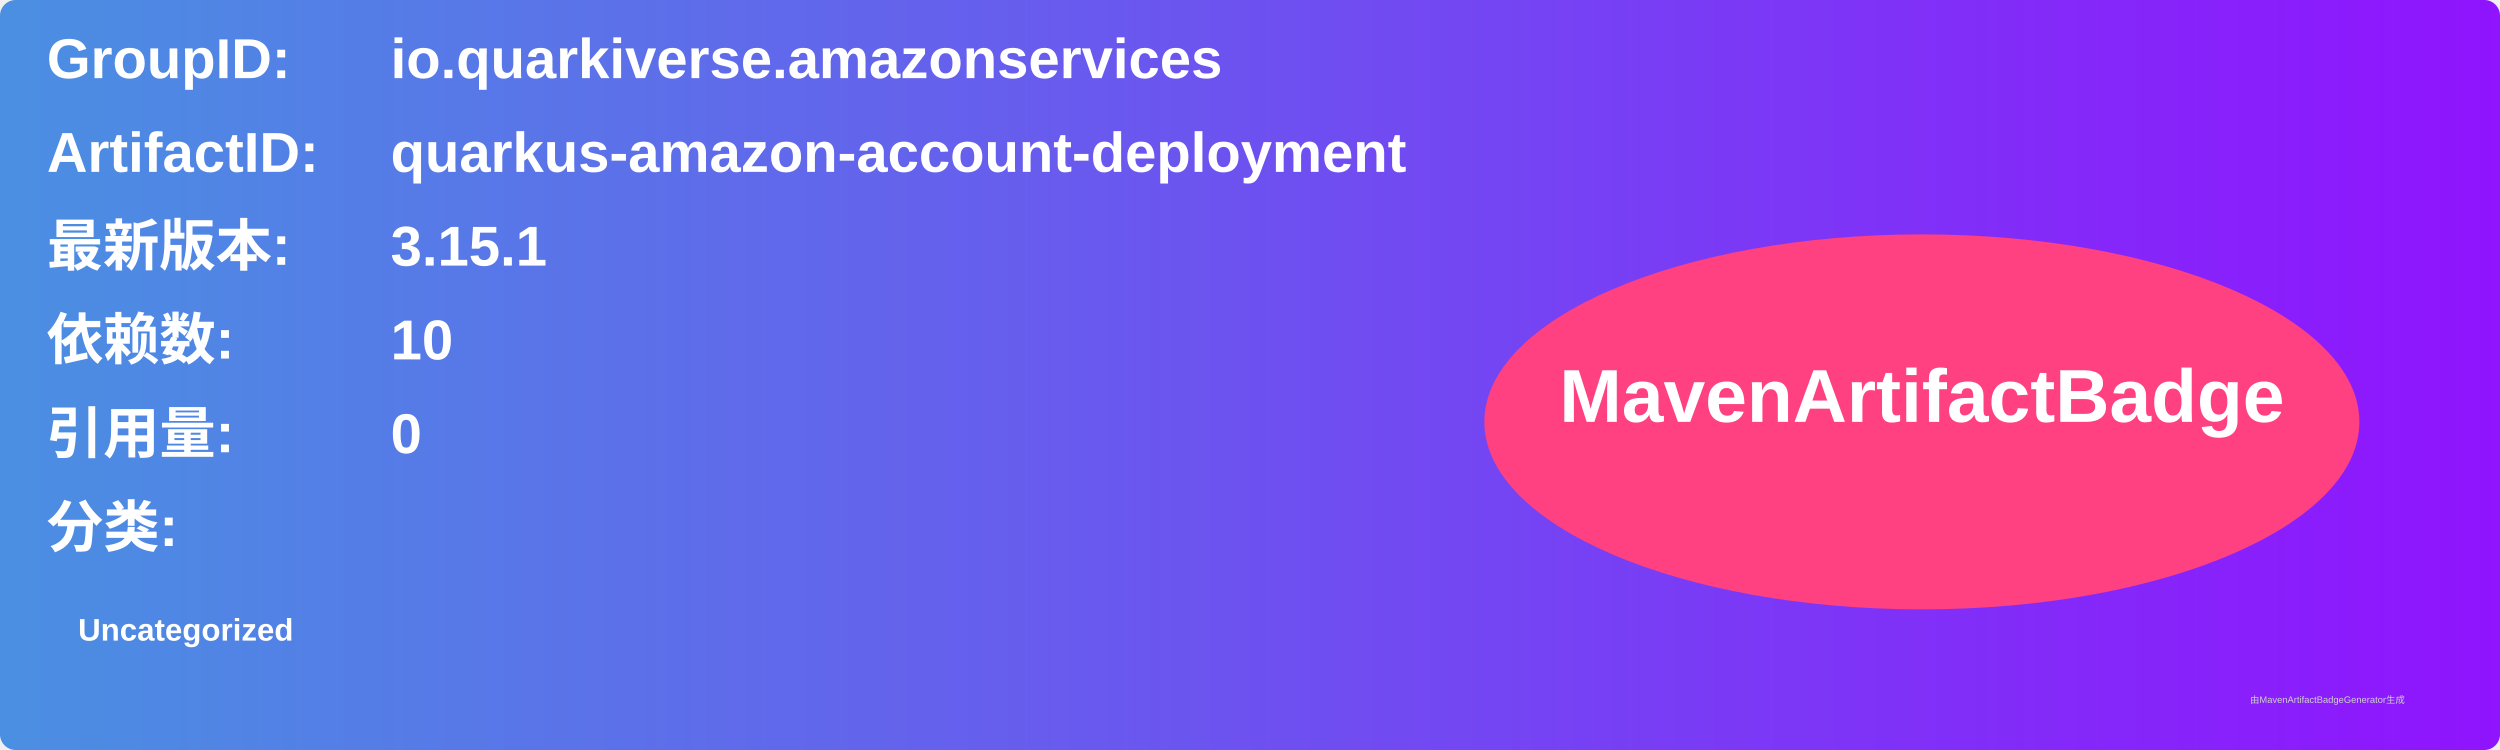
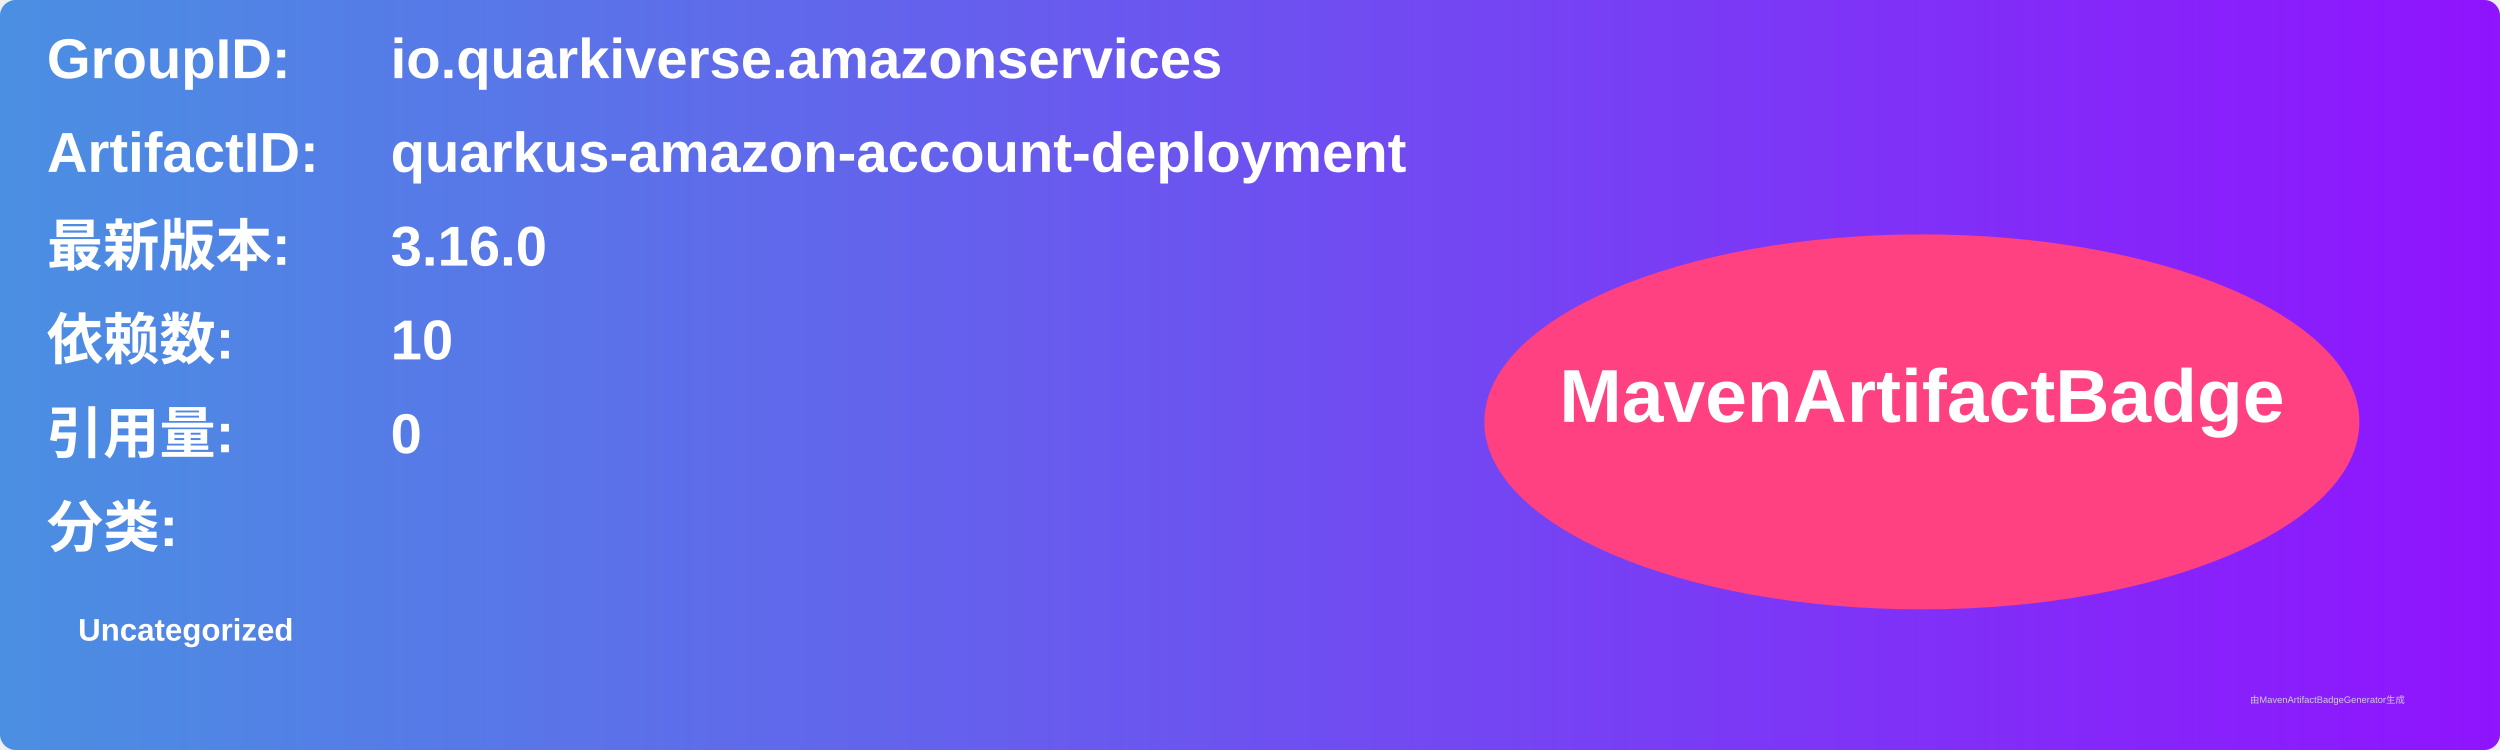
<svg xmlns="http://www.w3.org/2000/svg" width="800" height="240" viewBox="0 0 800 240">
  <linearGradient id="grad" x1="0%" y1="0%" x2="100%" y2="0%">
    <stop offset="0%" stop-color="#4a90e2" />
    <stop offset="100%" stop-color="#9013fe" />
  </linearGradient>
  <rect width="100%" height="100%" rx="5" ry="5" fill="url(#grad)" />
  <g transform="translate(15, 15)">
    <text x="0" y="10" font-family="Arial" font-size="18" fill="white" font-weight="bold" width="260">GroupID:</text>
    <text x="110" y="10" font-family="Arial" font-size="18" fill="white" font-weight="bold" width="460">io.quarkiverse.amazonservices</text>
    <text x="0" y="40" font-family="Arial" font-size="18" fill="white" font-weight="bold" width="260">ArtifactID:</text>
    <text x="110" y="40" font-family="Arial" font-size="18" fill="white" font-weight="bold" width="460">quarkus-amazon-account-deployment</text>
    <text x="0" y="70" font-family="Arial" font-size="18" fill="white" font-weight="bold">最新版本:</text>
    <text x="110" y="70" font-family="Arial" font-size="18" fill="white" font-weight="bold">
-       <tspan font-weight="bold">3.15.1</tspan>
+       <tspan font-weight="bold">3.16.0</tspan>
    </text>
    <text x="0" y="100" font-family="Arial" font-size="18" fill="white" font-weight="bold">依赖数: </text>
    <text x="110" y="100" font-family="Arial" font-size="18" fill="white">
      <tspan font-weight="bold">10</tspan>
    </text>
    <text x="0" y="130" font-family="Arial" font-size="18" fill="white" font-weight="bold">引用量: </text>
    <text x="110" y="130" font-family="Arial" font-size="18" fill="white">
      <tspan font-weight="bold">0</tspan>
    </text>
    <text x="0" y="160" font-family="Arial" font-size="18" fill="white" font-weight="bold">分类:</text>
    <text x="10" y="190" font-family="Arial" font-size="10" fill="white">
      <tspan font-weight="bold">Uncategorized</tspan>
    </text>
    <ellipse cx="600" cy="120" rx="140" ry="60" fill="#ff4081" />
    <text x="600" y="120" text-anchor="middle" font-family="Arial" font-size="24" fill="white" font-weight="bold">MavenArtifactBadge</text>
  </g>
  <text x="720" y="225" font-family="Arial" font-size="3" fill="#d0d0d0">由MavenArtifactBadgeGenerator生成</text>
</svg>
